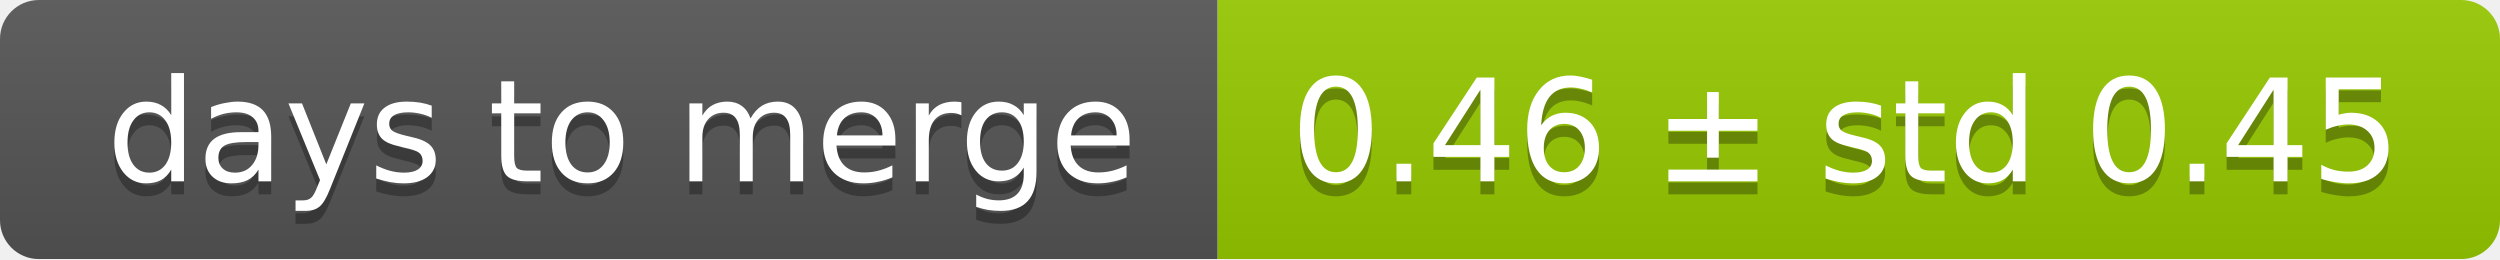
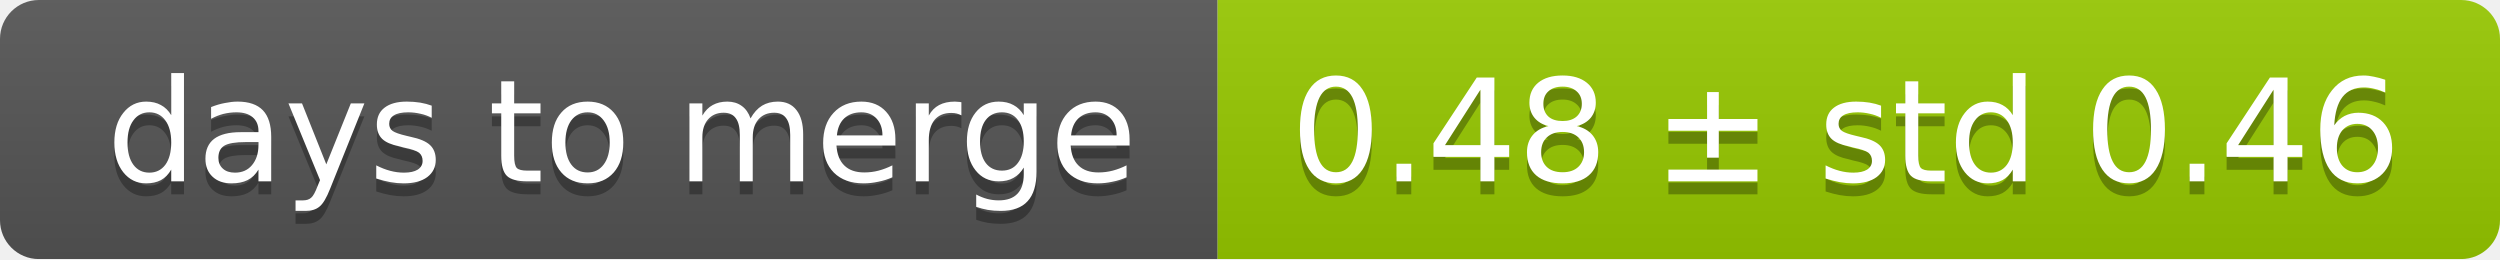
<svg xmlns="http://www.w3.org/2000/svg" width="193" height="20">
  <linearGradient id="smooth" x2="0" y2="100%">
    <stop offset="0" stop-color="#bbb" stop-opacity=".1" />
    <stop offset="1" stop-opacity=".1" />
  </linearGradient>
  <mask id="round">
    <rect width="193" height="20" rx="3" fill="#fff" />
  </mask>
  <g mask="url(#round)">
    <rect width="94" height="20" fill="#555" />
    <rect x="94" width="99" height="20" fill="#97ca00" />
    <rect width="193" height="20" fill="url(#smooth)" />
  </g>
  <g fill="#fff" text-anchor="middle" font-family="DejaVu Sans,Verdana,Geneva,sans-serif" font-size="11">
    <text x="48" y="15" fill="#010101" fill-opacity=".3">days to merge</text>
    <text x="48" y="14">days to merge</text>
-     <text x="142.5" y="15" fill="#010101" fill-opacity=".3">0.46 ± std 0.45</text>
-     <text x="142.5" y="14">0.46 ± std 0.45</text>
+     <text x="142.5" y="15" fill="#010101" fill-opacity=".3">0.48 ± std 0.46</text>
+     <text x="142.5" y="14">0.48 ± std 0.46</text>
  </g>
</svg>
